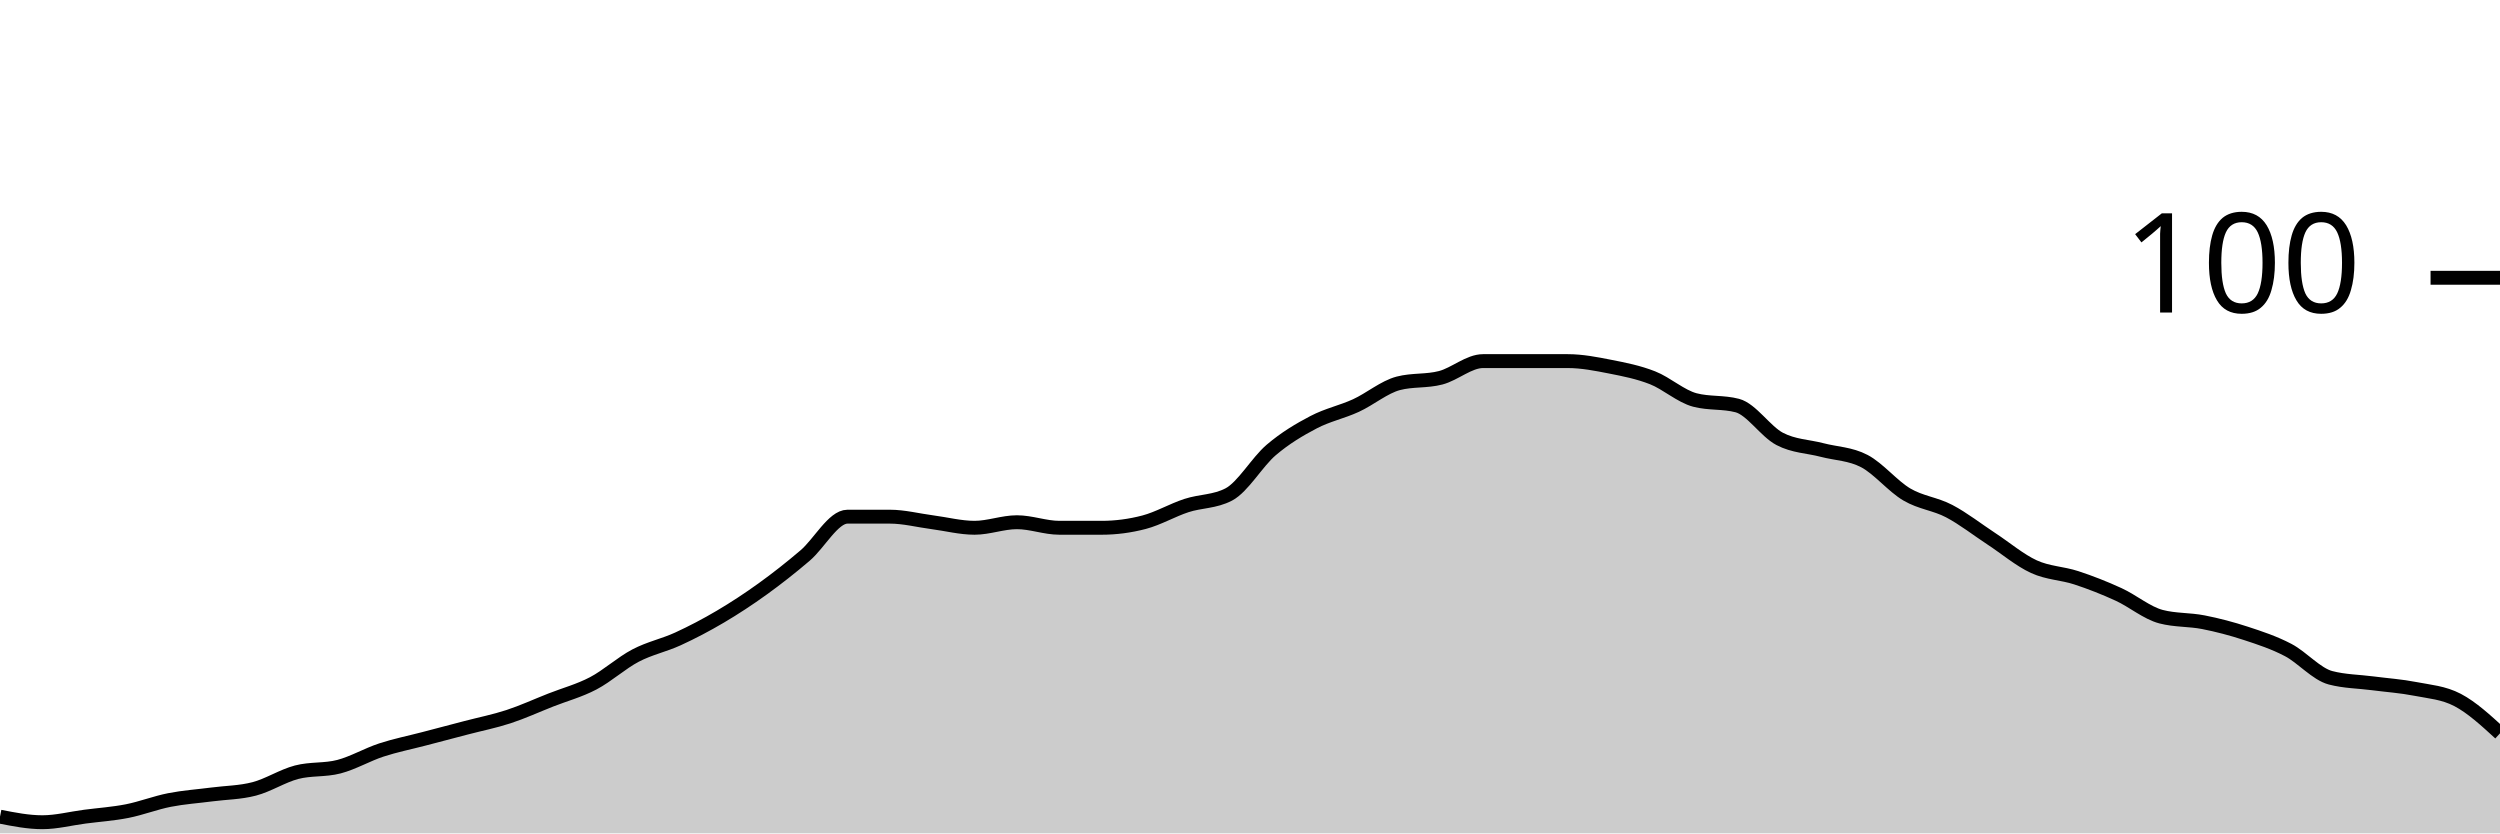
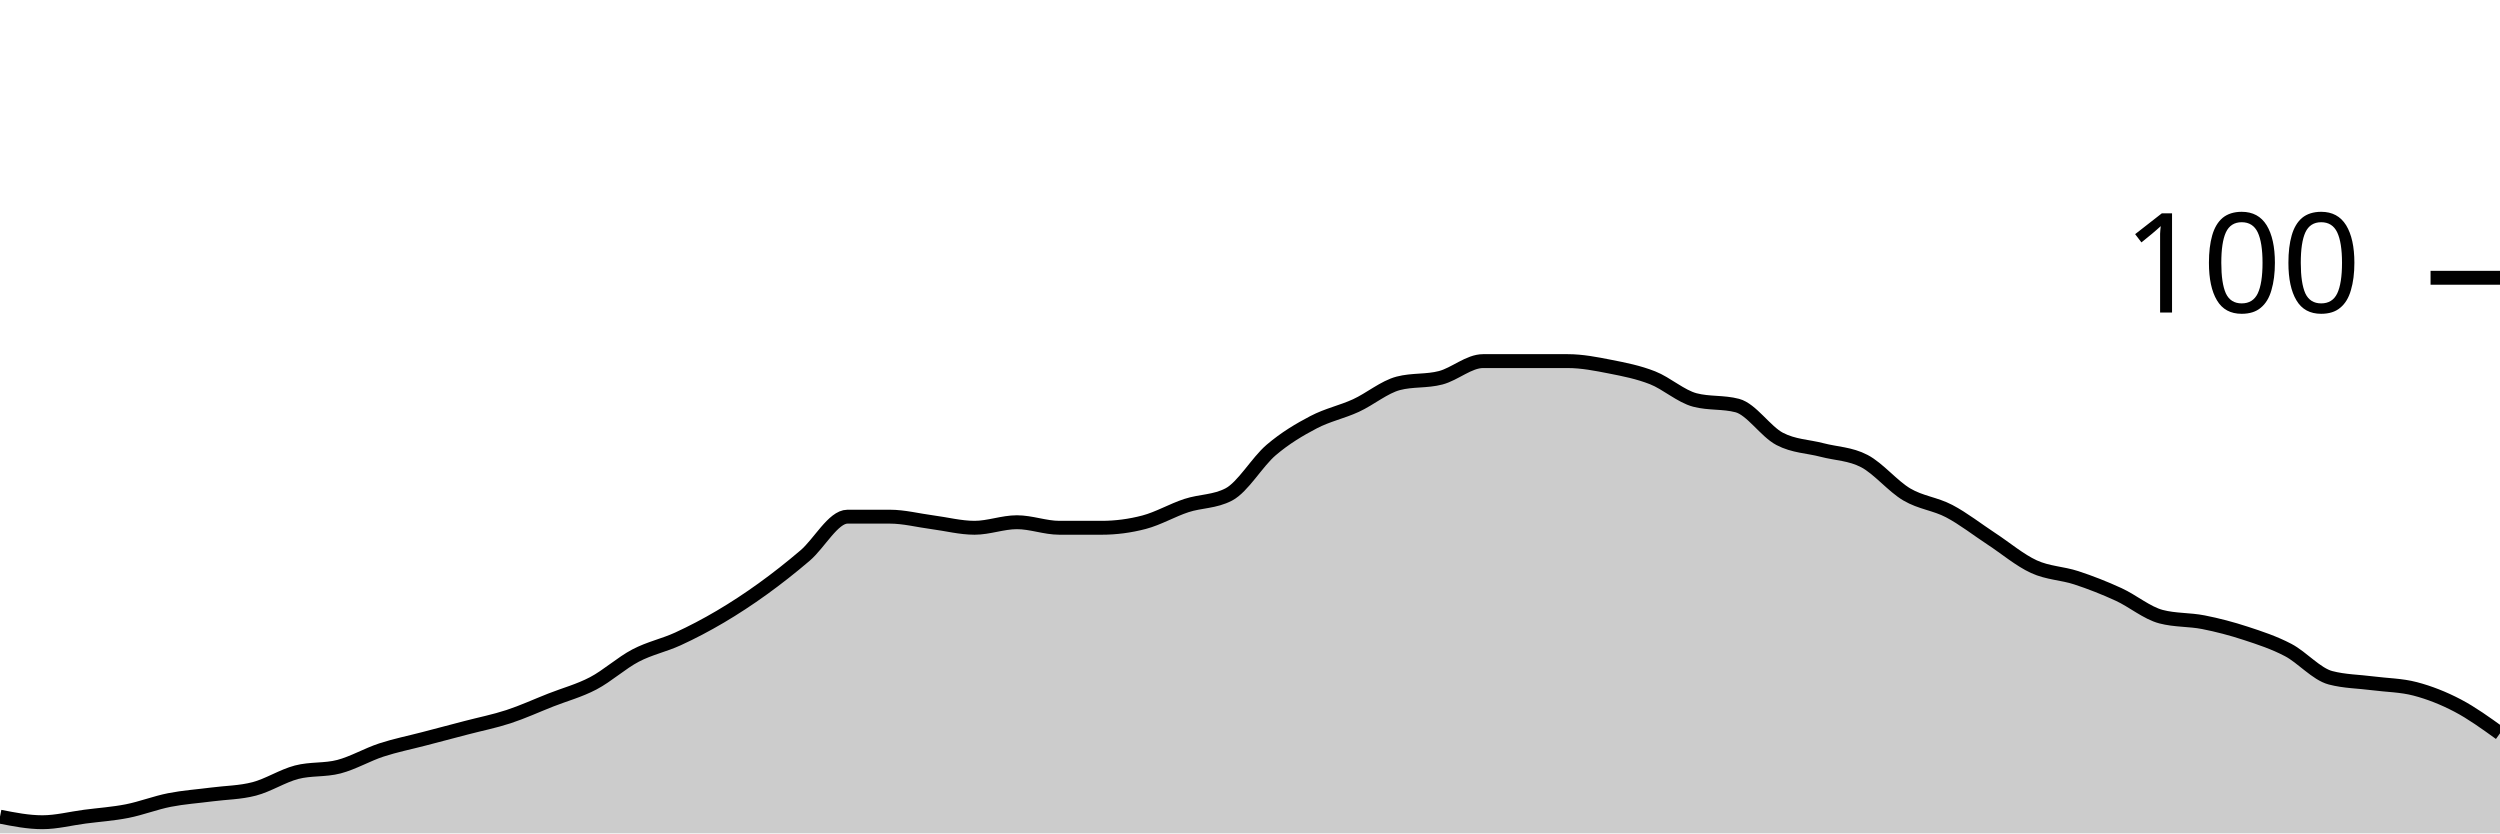
<svg xmlns="http://www.w3.org/2000/svg" viewBox="0 0 180 60">
  <g transform="translate(0,20)">
-     <path class="area" fill="rgba(0, 0, 0, 0.2)" d="M0,38.8C1.017,39,2.034,39.2,3.051,39.2C4.068,39.2,5.085,38.933,6.102,38.8C7.119,38.667,8.136,38.6,9.153,38.4C10.169,38.2,11.186,37.8,12.203,37.6C13.22,37.4,14.237,37.333,15.254,37.2C16.271,37.067,17.288,37.067,18.305,36.8C19.322,36.533,20.339,35.867,21.356,35.6C22.373,35.333,23.39,35.467,24.407,35.2C25.424,34.933,26.441,34.333,27.458,34C28.475,33.667,29.492,33.467,30.508,33.2C31.525,32.933,32.542,32.667,33.559,32.4C34.576,32.133,35.593,31.933,36.61,31.6C37.627,31.267,38.644,30.8,39.661,30.4C40.678,30,41.695,29.733,42.712,29.2C43.729,28.667,44.746,27.733,45.763,27.2C46.78,26.667,47.797,26.467,48.814,26C49.831,25.533,50.847,25,51.864,24.4C52.881,23.8,53.898,23.133,54.915,22.4C55.932,21.667,56.949,20.867,57.966,20C58.983,19.133,60,17.2,61.017,17.2C62.034,17.2,63.051,17.2,64.068,17.2C65.085,17.2,66.102,17.467,67.119,17.6C68.136,17.733,69.153,18,70.169,18C71.186,18,72.203,17.6,73.22,17.6C74.237,17.6,75.254,18,76.271,18C77.288,18,78.305,18,79.322,18C80.339,18,81.356,17.867,82.373,17.6C83.39,17.333,84.407,16.733,85.424,16.4C86.441,16.067,87.458,16.133,88.475,15.6C89.492,15.067,90.508,13.267,91.525,12.4C92.542,11.533,93.559,10.933,94.576,10.4C95.593,9.867,96.61,9.667,97.627,9.2C98.644,8.733,99.661,7.867,100.678,7.6C101.695,7.333,102.712,7.467,103.729,7.2C104.746,6.933,105.763,6,106.78,6C107.797,6,108.814,6,109.831,6C110.847,6,111.864,6,112.881,6C113.898,6,114.915,6.2,115.932,6.4C116.949,6.6,117.966,6.8,118.983,7.2C120,7.6,121.017,8.533,122.034,8.8C123.051,9.067,124.068,8.933,125.085,9.2C126.102,9.467,127.119,11.067,128.136,11.6C129.153,12.133,130.169,12.133,131.186,12.4C132.203,12.667,133.22,12.667,134.237,13.2C135.254,13.733,136.271,15,137.288,15.6C138.305,16.2,139.322,16.267,140.339,16.8C141.356,17.333,142.373,18.133,143.39,18.8C144.407,19.467,145.424,20.333,146.441,20.8C147.458,21.267,148.475,21.267,149.492,21.6C150.508,21.933,151.525,22.333,152.542,22.8C153.559,23.267,154.576,24.133,155.593,24.4C156.61,24.667,157.627,24.6,158.644,24.8C159.661,25,160.678,25.267,161.695,25.6C162.712,25.933,163.729,26.267,164.746,26.8C165.763,27.333,166.78,28.533,167.797,28.8C168.814,29.067,169.831,29.067,170.847,29.2C171.864,29.333,172.881,29.4,173.898,29.6C174.915,29.8,175.932,29.867,176.949,30.4C177.966,30.933,178.983,31.867,180,32.8L180,40C178.983,40,177.966,40,176.949,40C175.932,40,174.915,40,173.898,40C172.881,40,171.864,40,170.847,40C169.831,40,168.814,40,167.797,40C166.78,40,165.763,40,164.746,40C163.729,40,162.712,40,161.695,40C160.678,40,159.661,40,158.644,40C157.627,40,156.61,40,155.593,40C154.576,40,153.559,40,152.542,40C151.525,40,150.508,40,149.492,40C148.475,40,147.458,40,146.441,40C145.424,40,144.407,40,143.39,40C142.373,40,141.356,40,140.339,40C139.322,40,138.305,40,137.288,40C136.271,40,135.254,40,134.237,40C133.22,40,132.203,40,131.186,40C130.169,40,129.153,40,128.136,40C127.119,40,126.102,40,125.085,40C124.068,40,123.051,40,122.034,40C121.017,40,120,40,118.983,40C117.966,40,116.949,40,115.932,40C114.915,40,113.898,40,112.881,40C111.864,40,110.847,40,109.831,40C108.814,40,107.797,40,106.78,40C105.763,40,104.746,40,103.729,40C102.712,40,101.695,40,100.678,40C99.661,40,98.644,40,97.627,40C96.61,40,95.593,40,94.576,40C93.559,40,92.542,40,91.525,40C90.508,40,89.492,40,88.475,40C87.458,40,86.441,40,85.424,40C84.407,40,83.39,40,82.373,40C81.356,40,80.339,40,79.322,40C78.305,40,77.288,40,76.271,40C75.254,40,74.237,40,73.22,40C72.203,40,71.186,40,70.169,40C69.153,40,68.136,40,67.119,40C66.102,40,65.085,40,64.068,40C63.051,40,62.034,40,61.017,40C60,40,58.983,40,57.966,40C56.949,40,55.932,40,54.915,40C53.898,40,52.881,40,51.864,40C50.847,40,49.831,40,48.814,40C47.797,40,46.78,40,45.763,40C44.746,40,43.729,40,42.712,40C41.695,40,40.678,40,39.661,40C38.644,40,37.627,40,36.61,40C35.593,40,34.576,40,33.559,40C32.542,40,31.525,40,30.508,40C29.492,40,28.475,40,27.458,40C26.441,40,25.424,40,24.407,40C23.39,40,22.373,40,21.356,40C20.339,40,19.322,40,18.305,40C17.288,40,16.271,40,15.254,40C14.237,40,13.22,40,12.203,40C11.186,40,10.169,40,9.153,40C8.136,40,7.119,40,6.102,40C5.085,40,4.068,40,3.051,40C2.034,40,1.017,40,0,40Z" />
-     <path class="line" stroke="black" fill="none" d="M0,38.8C1.017,39,2.034,39.2,3.051,39.2C4.068,39.2,5.085,38.933,6.102,38.8C7.119,38.667,8.136,38.6,9.153,38.4C10.169,38.2,11.186,37.8,12.203,37.6C13.22,37.4,14.237,37.333,15.254,37.2C16.271,37.067,17.288,37.067,18.305,36.8C19.322,36.533,20.339,35.867,21.356,35.6C22.373,35.333,23.39,35.467,24.407,35.2C25.424,34.933,26.441,34.333,27.458,34C28.475,33.667,29.492,33.467,30.508,33.2C31.525,32.933,32.542,32.667,33.559,32.4C34.576,32.133,35.593,31.933,36.61,31.6C37.627,31.267,38.644,30.8,39.661,30.4C40.678,30,41.695,29.733,42.712,29.2C43.729,28.667,44.746,27.733,45.763,27.2C46.78,26.667,47.797,26.467,48.814,26C49.831,25.533,50.847,25,51.864,24.4C52.881,23.8,53.898,23.133,54.915,22.4C55.932,21.667,56.949,20.867,57.966,20C58.983,19.133,60,17.2,61.017,17.2C62.034,17.2,63.051,17.2,64.068,17.2C65.085,17.2,66.102,17.467,67.119,17.6C68.136,17.733,69.153,18,70.169,18C71.186,18,72.203,17.6,73.22,17.6C74.237,17.6,75.254,18,76.271,18C77.288,18,78.305,18,79.322,18C80.339,18,81.356,17.867,82.373,17.6C83.39,17.333,84.407,16.733,85.424,16.4C86.441,16.067,87.458,16.133,88.475,15.6C89.492,15.067,90.508,13.267,91.525,12.4C92.542,11.533,93.559,10.933,94.576,10.4C95.593,9.867,96.61,9.667,97.627,9.2C98.644,8.733,99.661,7.867,100.678,7.6C101.695,7.333,102.712,7.467,103.729,7.2C104.746,6.933,105.763,6,106.78,6C107.797,6,108.814,6,109.831,6C110.847,6,111.864,6,112.881,6C113.898,6,114.915,6.2,115.932,6.4C116.949,6.6,117.966,6.8,118.983,7.2C120,7.6,121.017,8.533,122.034,8.8C123.051,9.067,124.068,8.933,125.085,9.2C126.102,9.467,127.119,11.067,128.136,11.6C129.153,12.133,130.169,12.133,131.186,12.4C132.203,12.667,133.22,12.667,134.237,13.2C135.254,13.733,136.271,15,137.288,15.6C138.305,16.2,139.322,16.267,140.339,16.8C141.356,17.333,142.373,18.133,143.39,18.8C144.407,19.467,145.424,20.333,146.441,20.8C147.458,21.267,148.475,21.267,149.492,21.6C150.508,21.933,151.525,22.333,152.542,22.8C153.559,23.267,154.576,24.133,155.593,24.4C156.61,24.667,157.627,24.6,158.644,24.8C159.661,25,160.678,25.267,161.695,25.6C162.712,25.933,163.729,26.267,164.746,26.8C165.763,27.333,166.78,28.533,167.797,28.8C168.814,29.067,169.831,29.067,170.847,29.2C171.864,29.333,172.881,29.4,173.898,29.6C174.915,29.8,175.932,29.867,176.949,30.4C177.966,30.933,178.983,31.867,180,32.8" />
+     <path class="area" fill="rgba(0, 0, 0, 0.2)" d="M0,38.8C1.017,39,2.034,39.2,3.051,39.2C4.068,39.2,5.085,38.933,6.102,38.8C7.119,38.667,8.136,38.6,9.153,38.4C10.169,38.2,11.186,37.8,12.203,37.6C13.22,37.4,14.237,37.333,15.254,37.2C16.271,37.067,17.288,37.067,18.305,36.8C19.322,36.533,20.339,35.867,21.356,35.6C22.373,35.333,23.39,35.467,24.407,35.2C25.424,34.933,26.441,34.333,27.458,34C28.475,33.667,29.492,33.467,30.508,33.2C31.525,32.933,32.542,32.667,33.559,32.4C34.576,32.133,35.593,31.933,36.61,31.6C37.627,31.267,38.644,30.8,39.661,30.4C40.678,30,41.695,29.733,42.712,29.2C43.729,28.667,44.746,27.733,45.763,27.2C46.78,26.667,47.797,26.467,48.814,26C49.831,25.533,50.847,25,51.864,24.4C52.881,23.8,53.898,23.133,54.915,22.4C55.932,21.667,56.949,20.867,57.966,20C58.983,19.133,60,17.2,61.017,17.2C62.034,17.2,63.051,17.2,64.068,17.2C65.085,17.2,66.102,17.467,67.119,17.6C68.136,17.733,69.153,18,70.169,18C71.186,18,72.203,17.6,73.22,17.6C74.237,17.6,75.254,18,76.271,18C77.288,18,78.305,18,79.322,18C80.339,18,81.356,17.867,82.373,17.6C83.39,17.333,84.407,16.733,85.424,16.4C86.441,16.067,87.458,16.133,88.475,15.6C89.492,15.067,90.508,13.267,91.525,12.4C92.542,11.533,93.559,10.933,94.576,10.4C95.593,9.867,96.61,9.667,97.627,9.2C98.644,8.733,99.661,7.867,100.678,7.6C101.695,7.333,102.712,7.467,103.729,7.2C104.746,6.933,105.763,6,106.78,6C107.797,6,108.814,6,109.831,6C110.847,6,111.864,6,112.881,6C113.898,6,114.915,6.2,115.932,6.4C116.949,6.6,117.966,6.8,118.983,7.2C120,7.6,121.017,8.533,122.034,8.8C123.051,9.067,124.068,8.933,125.085,9.2C126.102,9.467,127.119,11.067,128.136,11.6C129.153,12.133,130.169,12.133,131.186,12.4C132.203,12.667,133.22,12.667,134.237,13.2C135.254,13.733,136.271,15,137.288,15.6C138.305,16.2,139.322,16.267,140.339,16.8C141.356,17.333,142.373,18.133,143.39,18.8C144.407,19.467,145.424,20.333,146.441,20.8C147.458,21.267,148.475,21.267,149.492,21.6C150.508,21.933,151.525,22.333,152.542,22.8C153.559,23.267,154.576,24.133,155.593,24.4C156.61,24.667,157.627,24.6,158.644,24.8C159.661,25,160.678,25.267,161.695,25.6C162.712,25.933,163.729,26.267,164.746,26.8C165.763,27.333,166.78,28.533,167.797,28.8C168.814,29.067,169.831,29.067,170.847,29.2C171.864,29.333,172.881,29.333,173.898,29.6C174.915,29.867,175.932,30.267,176.949,30.8C177.966,31.333,178.983,32.067,180,32.8L180,40C178.983,40,177.966,40,176.949,40C175.932,40,174.915,40,173.898,40C172.881,40,171.864,40,170.847,40C169.831,40,168.814,40,167.797,40C166.78,40,165.763,40,164.746,40C163.729,40,162.712,40,161.695,40C160.678,40,159.661,40,158.644,40C157.627,40,156.61,40,155.593,40C154.576,40,153.559,40,152.542,40C151.525,40,150.508,40,149.492,40C148.475,40,147.458,40,146.441,40C145.424,40,144.407,40,143.39,40C142.373,40,141.356,40,140.339,40C139.322,40,138.305,40,137.288,40C136.271,40,135.254,40,134.237,40C133.22,40,132.203,40,131.186,40C130.169,40,129.153,40,128.136,40C127.119,40,126.102,40,125.085,40C124.068,40,123.051,40,122.034,40C121.017,40,120,40,118.983,40C117.966,40,116.949,40,115.932,40C114.915,40,113.898,40,112.881,40C111.864,40,110.847,40,109.831,40C108.814,40,107.797,40,106.78,40C105.763,40,104.746,40,103.729,40C102.712,40,101.695,40,100.678,40C99.661,40,98.644,40,97.627,40C96.61,40,95.593,40,94.576,40C93.559,40,92.542,40,91.525,40C90.508,40,89.492,40,88.475,40C87.458,40,86.441,40,85.424,40C84.407,40,83.39,40,82.373,40C81.356,40,80.339,40,79.322,40C78.305,40,77.288,40,76.271,40C75.254,40,74.237,40,73.22,40C72.203,40,71.186,40,70.169,40C69.153,40,68.136,40,67.119,40C66.102,40,65.085,40,64.068,40C63.051,40,62.034,40,61.017,40C60,40,58.983,40,57.966,40C56.949,40,55.932,40,54.915,40C53.898,40,52.881,40,51.864,40C50.847,40,49.831,40,48.814,40C47.797,40,46.78,40,45.763,40C44.746,40,43.729,40,42.712,40C41.695,40,40.678,40,39.661,40C38.644,40,37.627,40,36.61,40C35.593,40,34.576,40,33.559,40C32.542,40,31.525,40,30.508,40C29.492,40,28.475,40,27.458,40C26.441,40,25.424,40,24.407,40C23.39,40,22.373,40,21.356,40C20.339,40,19.322,40,18.305,40C17.288,40,16.271,40,15.254,40C14.237,40,13.22,40,12.203,40C11.186,40,10.169,40,9.153,40C8.136,40,7.119,40,6.102,40C5.085,40,4.068,40,3.051,40C2.034,40,1.017,40,0,40Z" />
+     <path class="line" stroke="black" fill="none" d="M0,38.8C1.017,39,2.034,39.2,3.051,39.2C4.068,39.2,5.085,38.933,6.102,38.8C7.119,38.667,8.136,38.6,9.153,38.4C10.169,38.2,11.186,37.8,12.203,37.6C13.22,37.4,14.237,37.333,15.254,37.2C16.271,37.067,17.288,37.067,18.305,36.8C19.322,36.533,20.339,35.867,21.356,35.6C22.373,35.333,23.39,35.467,24.407,35.2C25.424,34.933,26.441,34.333,27.458,34C28.475,33.667,29.492,33.467,30.508,33.2C31.525,32.933,32.542,32.667,33.559,32.4C34.576,32.133,35.593,31.933,36.61,31.6C37.627,31.267,38.644,30.8,39.661,30.4C40.678,30,41.695,29.733,42.712,29.2C43.729,28.667,44.746,27.733,45.763,27.2C46.78,26.667,47.797,26.467,48.814,26C49.831,25.533,50.847,25,51.864,24.4C52.881,23.8,53.898,23.133,54.915,22.4C55.932,21.667,56.949,20.867,57.966,20C58.983,19.133,60,17.2,61.017,17.2C62.034,17.2,63.051,17.2,64.068,17.2C65.085,17.2,66.102,17.467,67.119,17.6C68.136,17.733,69.153,18,70.169,18C71.186,18,72.203,17.6,73.22,17.6C74.237,17.6,75.254,18,76.271,18C77.288,18,78.305,18,79.322,18C80.339,18,81.356,17.867,82.373,17.6C83.39,17.333,84.407,16.733,85.424,16.4C86.441,16.067,87.458,16.133,88.475,15.6C89.492,15.067,90.508,13.267,91.525,12.4C92.542,11.533,93.559,10.933,94.576,10.4C95.593,9.867,96.61,9.667,97.627,9.2C98.644,8.733,99.661,7.867,100.678,7.6C101.695,7.333,102.712,7.467,103.729,7.2C104.746,6.933,105.763,6,106.78,6C107.797,6,108.814,6,109.831,6C110.847,6,111.864,6,112.881,6C113.898,6,114.915,6.2,115.932,6.4C116.949,6.6,117.966,6.8,118.983,7.2C120,7.6,121.017,8.533,122.034,8.8C123.051,9.067,124.068,8.933,125.085,9.2C126.102,9.467,127.119,11.067,128.136,11.6C129.153,12.133,130.169,12.133,131.186,12.4C132.203,12.667,133.22,12.667,134.237,13.2C135.254,13.733,136.271,15,137.288,15.6C138.305,16.2,139.322,16.267,140.339,16.8C141.356,17.333,142.373,18.133,143.39,18.8C144.407,19.467,145.424,20.333,146.441,20.8C147.458,21.267,148.475,21.267,149.492,21.6C150.508,21.933,151.525,22.333,152.542,22.8C153.559,23.267,154.576,24.133,155.593,24.4C156.61,24.667,157.627,24.6,158.644,24.8C159.661,25,160.678,25.267,161.695,25.6C162.712,25.933,163.729,26.267,164.746,26.8C165.763,27.333,166.78,28.533,167.797,28.8C168.814,29.067,169.831,29.067,170.847,29.2C171.864,29.333,172.881,29.333,173.898,29.6C174.915,29.867,175.932,30.267,176.949,30.8C177.966,31.333,178.983,32.067,180,32.8" />
    <path class="axis-ceiling" stroke-width="1" stroke="black" fill="none" d="M175,0L180,0" />
    <text class="axis-ceiling-label" font-family="sans-serif" text-anchor="end" font-size="10px" x="170" y="2.5">100</text>
  </g>
</svg>
